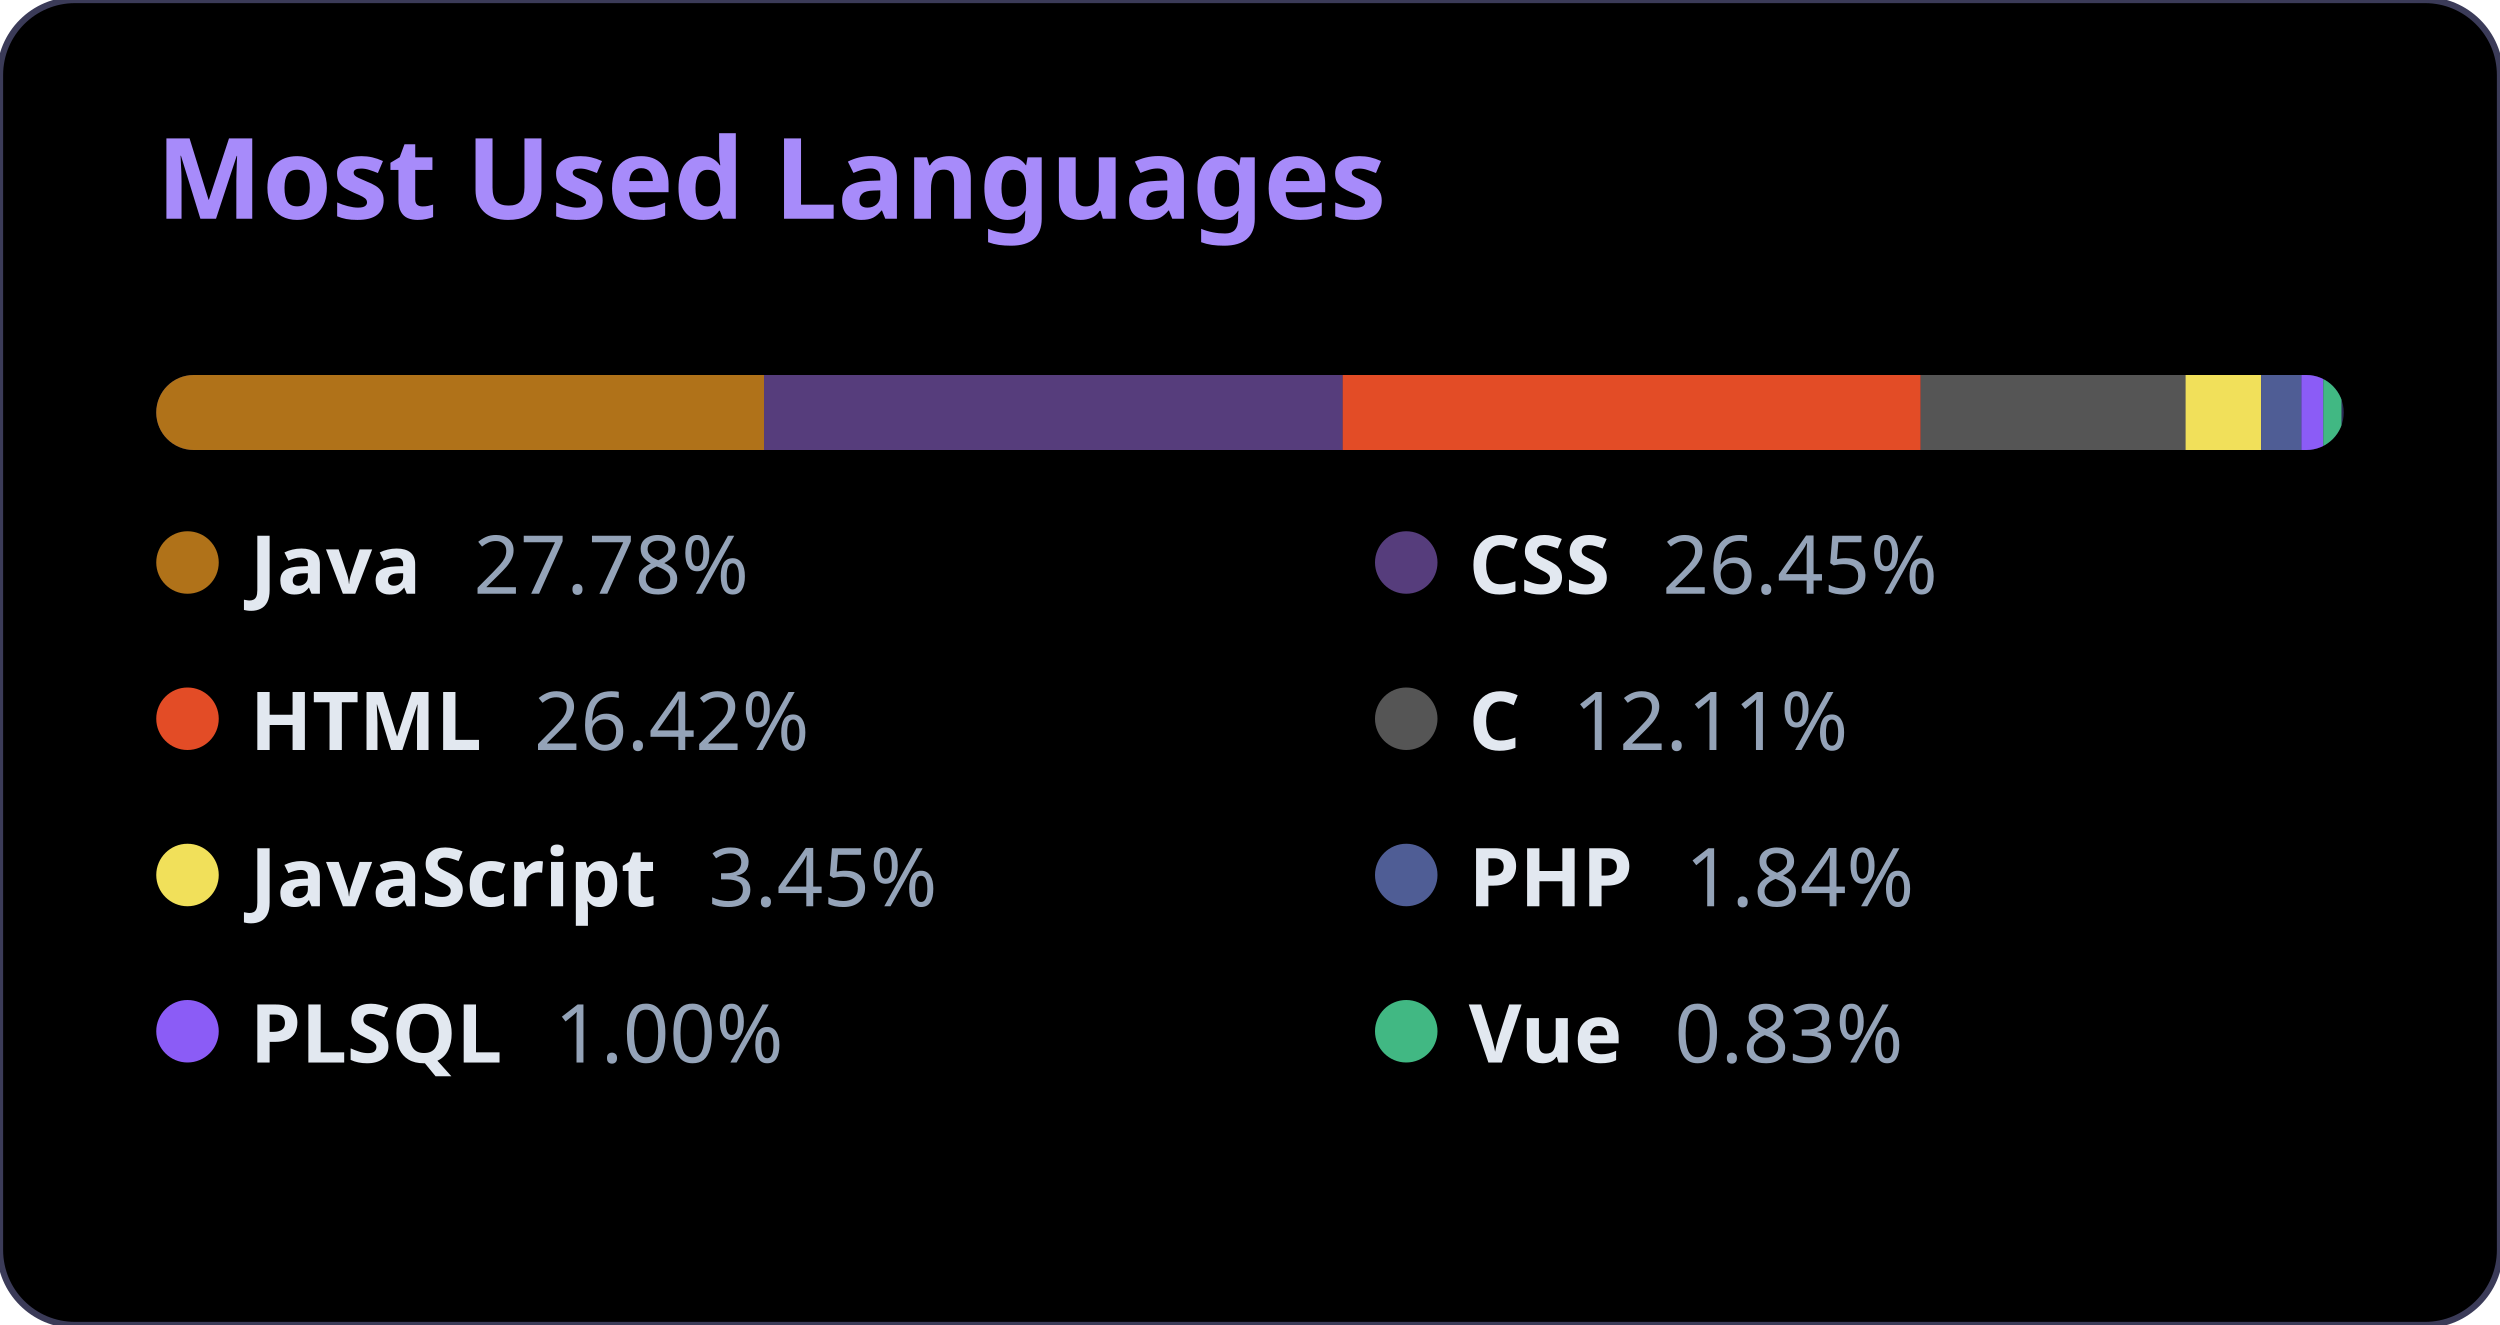
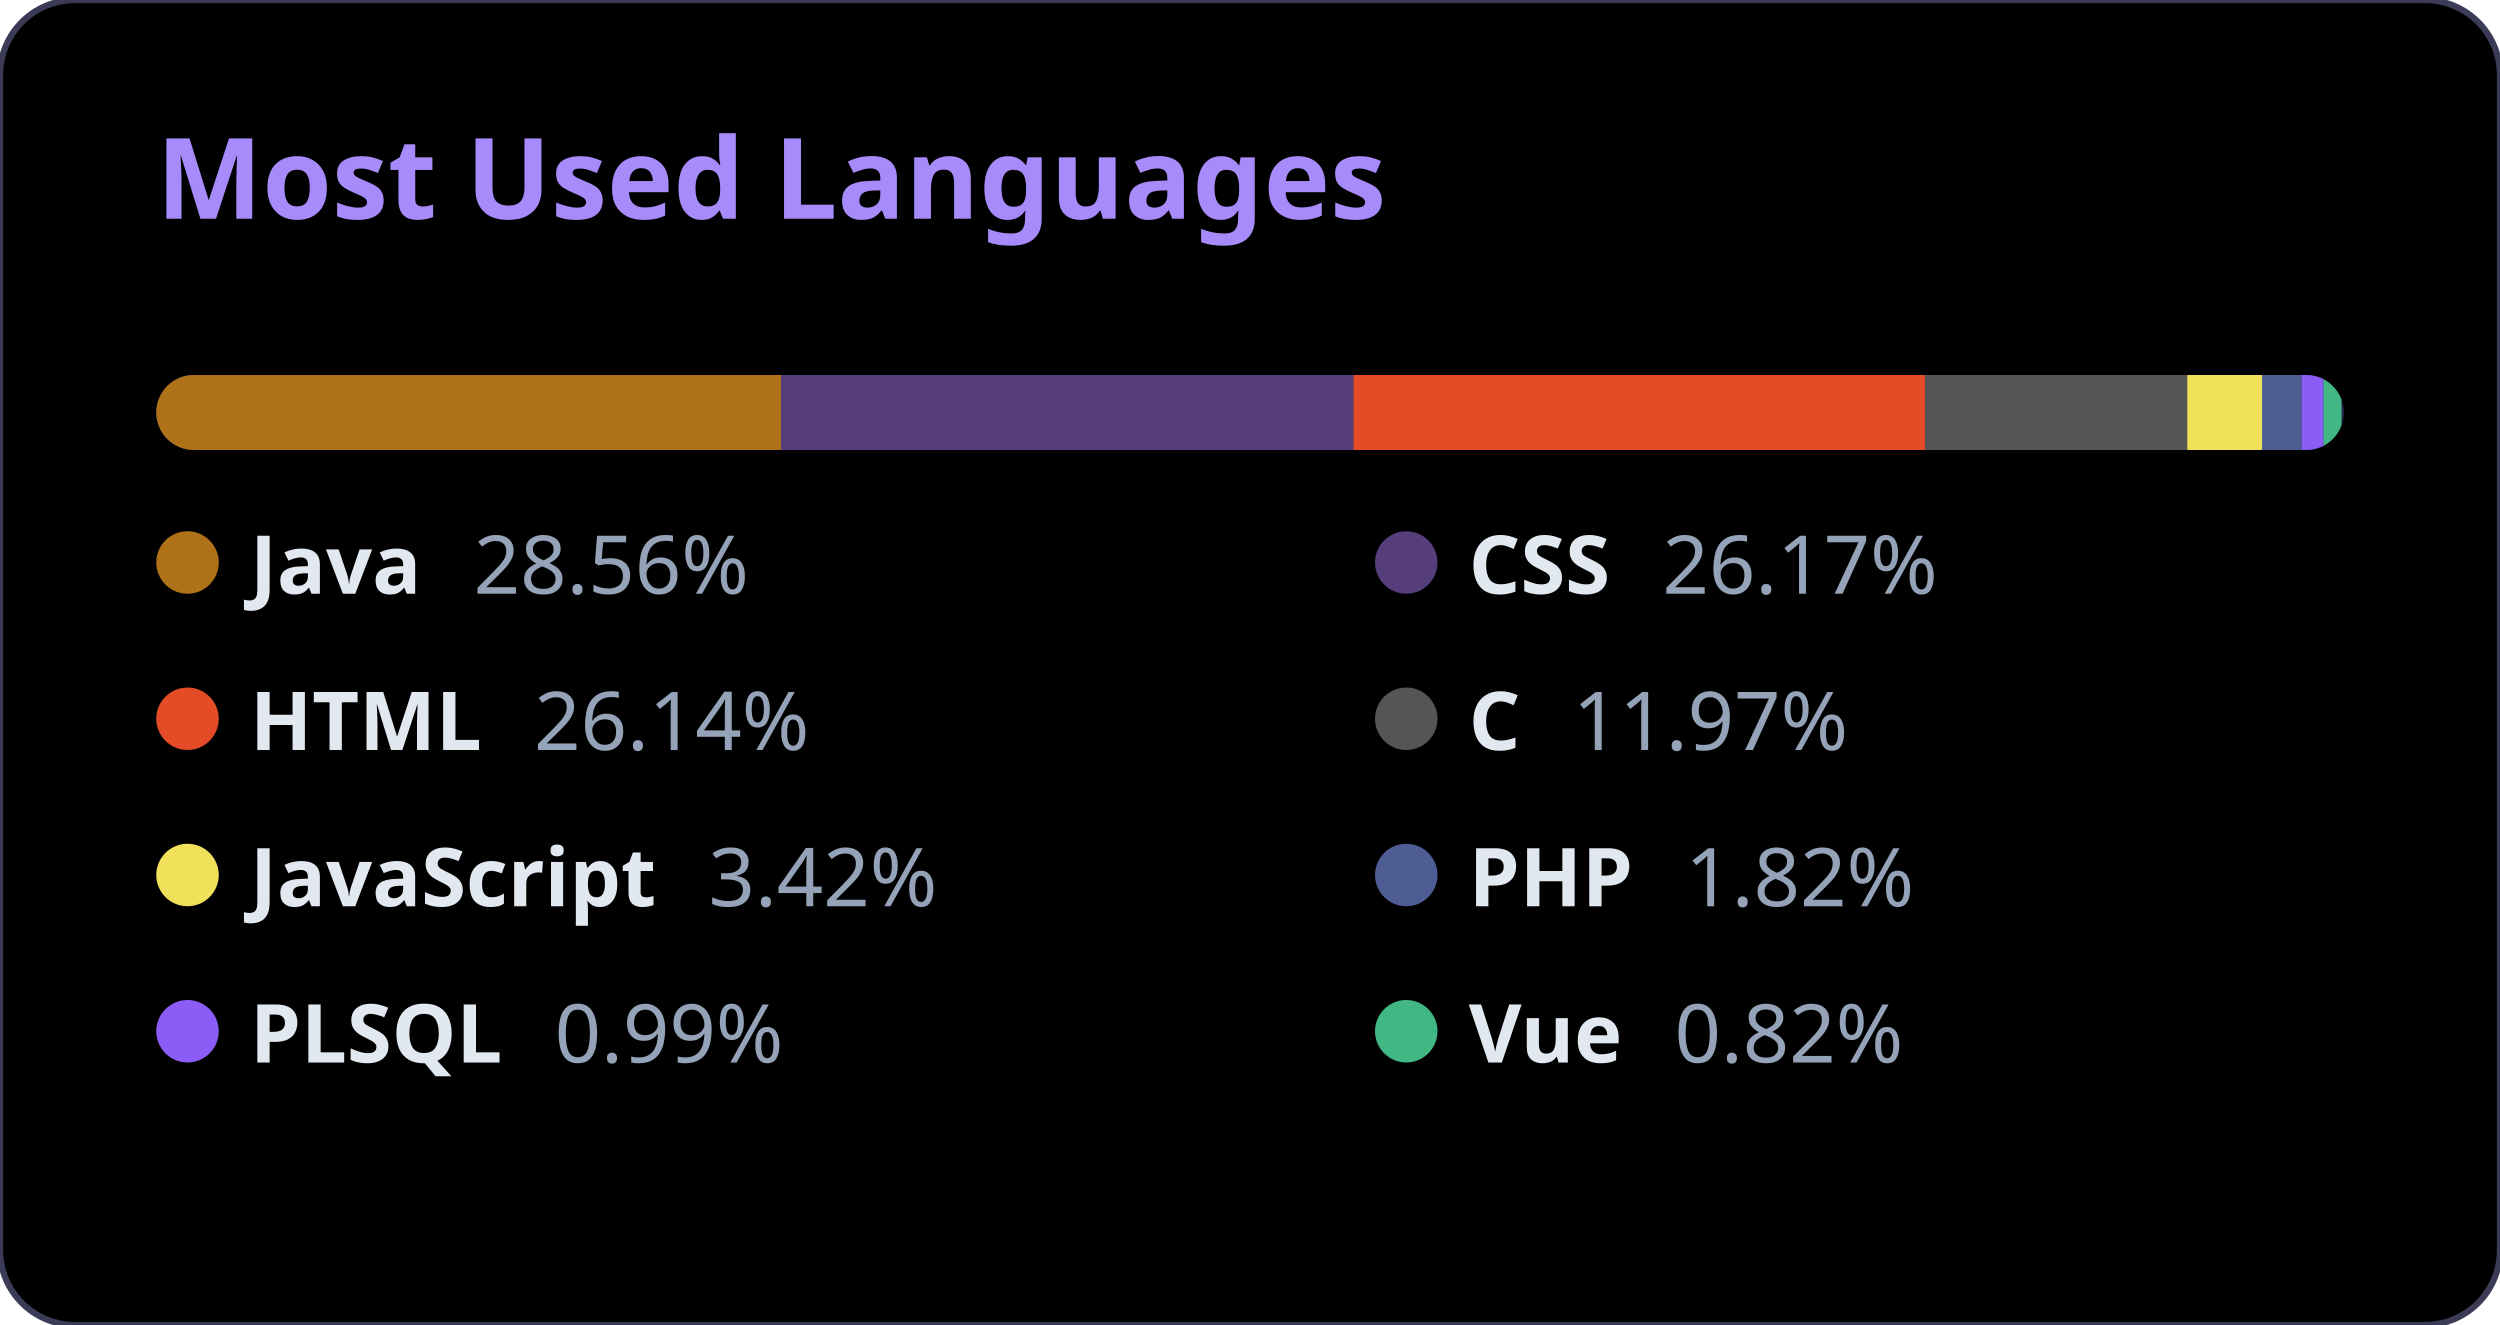
<svg xmlns="http://www.w3.org/2000/svg" width="400" height="212" viewBox="0 0 400 212">
  <style>
          .bg { fill: #000000; }
          .title { font-family: 'Segoe UI', Ubuntu, Sans-Serif; fill: #a78bfa; font-size: 18px; font-weight: bold; }
          .text { font-family: 'Segoe UI', Ubuntu, Sans-Serif; fill: #e2e8f0; font-size: 13px; font-weight: 600; }
          .percent { fill: #94a3b8; font-weight: 400; }
          .bar-container { clip-path: url(#roundedCorners); }
        </style>
  <rect width="100%" height="100%" rx="12" class="bg" stroke="#3b3b58" stroke-width="1" />
  <text x="25" y="35" class="title">Most Used Languages</text>
  <defs>
    <clipPath id="roundedCorners">
      <rect x="25" y="60" width="350" height="12" rx="6" />
    </clipPath>
  </defs>
  <rect x="25" y="60" width="350" height="12" rx="6" fill="#2d2b55" />
  <g class="bar-container">
-     <rect x="25" y="60" width="97.243" height="12" fill="#b07219" />
-     <rect x="122.243" y="60" width="92.589" height="12" fill="#563d7c" />
-     <rect x="214.832" y="60" width="92.486" height="12" fill="#e34c26" />
-     <rect x="307.318" y="60" width="42.369" height="12" fill="#555555" />
-     <rect x="349.687" y="60" width="12.092" height="12" fill="#f1e05a" />
-     <rect x="361.779" y="60" width="6.442" height="12" fill="#4F5D95" />
-     <rect x="368.222" y="60" width="3.505" height="12" fill="#8b5cf6" />
-     <rect x="371.727" y="60" width="2.907" height="12" fill="#41b883" />
+     <rect x="25" y="60" width="99.965" height="12" fill="#b07219" />
+     <rect x="124.965" y="60" width="91.592" height="12" fill="#563d7c" />
+     <rect x="216.557" y="60" width="91.49" height="12" fill="#e34c26" />
+     <rect x="308.047" y="60" width="41.912" height="12" fill="#555555" />
+     <rect x="349.96" y="60" width="11.962" height="12" fill="#f1e05a" />
+     <rect x="361.922" y="60" width="6.373" height="12" fill="#4F5D95" />
+     <rect x="368.295" y="60" width="3.467" height="12" fill="#8b5cf6" />
+     <rect x="371.762" y="60" width="2.876" height="12" fill="#41b883" />
  </g>
  <g>
    <circle cx="30" cy="90" r="5" fill="#b07219" />
    <text x="40" y="95" class="text">
-             Java <tspan class="percent" dx="5">27.78%</tspan>
+             Java <tspan class="percent" dx="5">28.56%</tspan>
    </text>
  </g>
  <g>
    <circle cx="225" cy="90" r="5" fill="#563d7c" />
    <text x="235" y="95" class="text">
-             CSS <tspan class="percent" dx="5">26.45%</tspan>
+             CSS <tspan class="percent" dx="5">26.17%</tspan>
    </text>
  </g>
  <g>
    <circle cx="30" cy="115" r="5" fill="#e34c26" />
    <text x="40" y="120" class="text">
-             HTML <tspan class="percent" dx="5">26.42%</tspan>
+             HTML <tspan class="percent" dx="5">26.14%</tspan>
    </text>
  </g>
  <g>
    <circle cx="225" cy="115" r="5" fill="#555555" />
    <text x="235" y="120" class="text">
-             C <tspan class="percent" dx="5">12.11%</tspan>
+             C <tspan class="percent" dx="5">11.97%</tspan>
    </text>
  </g>
  <g>
    <circle cx="30" cy="140" r="5" fill="#f1e05a" />
    <text x="40" y="145" class="text">
-             JavaScript <tspan class="percent" dx="5">3.45%</tspan>
+             JavaScript <tspan class="percent" dx="5">3.42%</tspan>
    </text>
  </g>
  <g>
    <circle cx="225" cy="140" r="5" fill="#4F5D95" />
    <text x="235" y="145" class="text">
-             PHP <tspan class="percent" dx="5">1.84%</tspan>
+             PHP <tspan class="percent" dx="5">1.82%</tspan>
    </text>
  </g>
  <g>
    <circle cx="30" cy="165" r="5" fill="#8b5cf6" />
    <text x="40" y="170" class="text">
-             PLSQL <tspan class="percent" dx="5">1.00%</tspan>
+             PLSQL <tspan class="percent" dx="5">0.99%</tspan>
    </text>
  </g>
  <g>
    <circle cx="225" cy="165" r="5" fill="#41b883" />
    <text x="235" y="170" class="text">
-             Vue <tspan class="percent" dx="5">0.83%</tspan>
+             Vue <tspan class="percent" dx="5">0.82%</tspan>
    </text>
  </g>
</svg>
